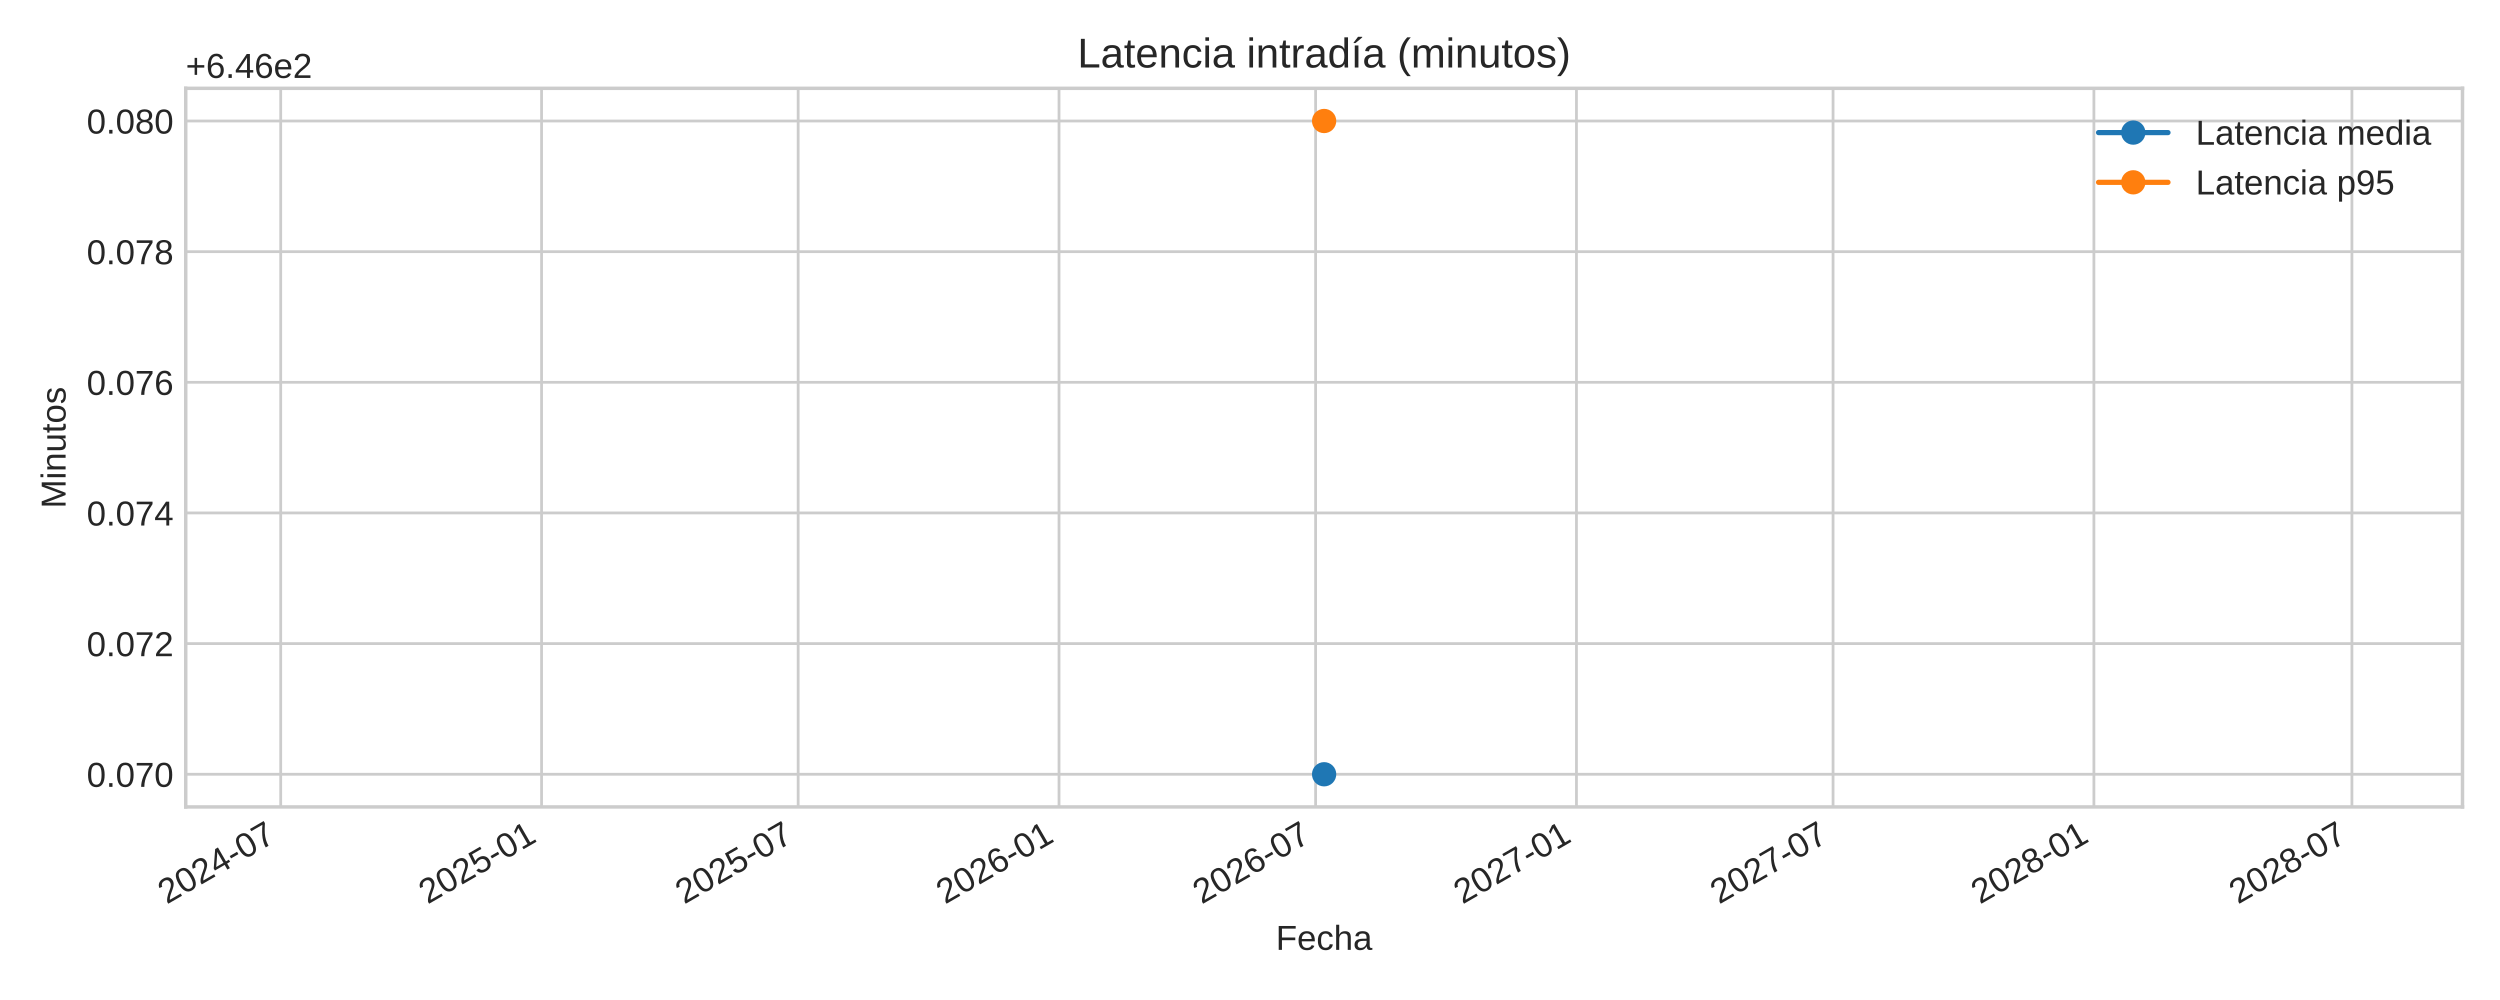
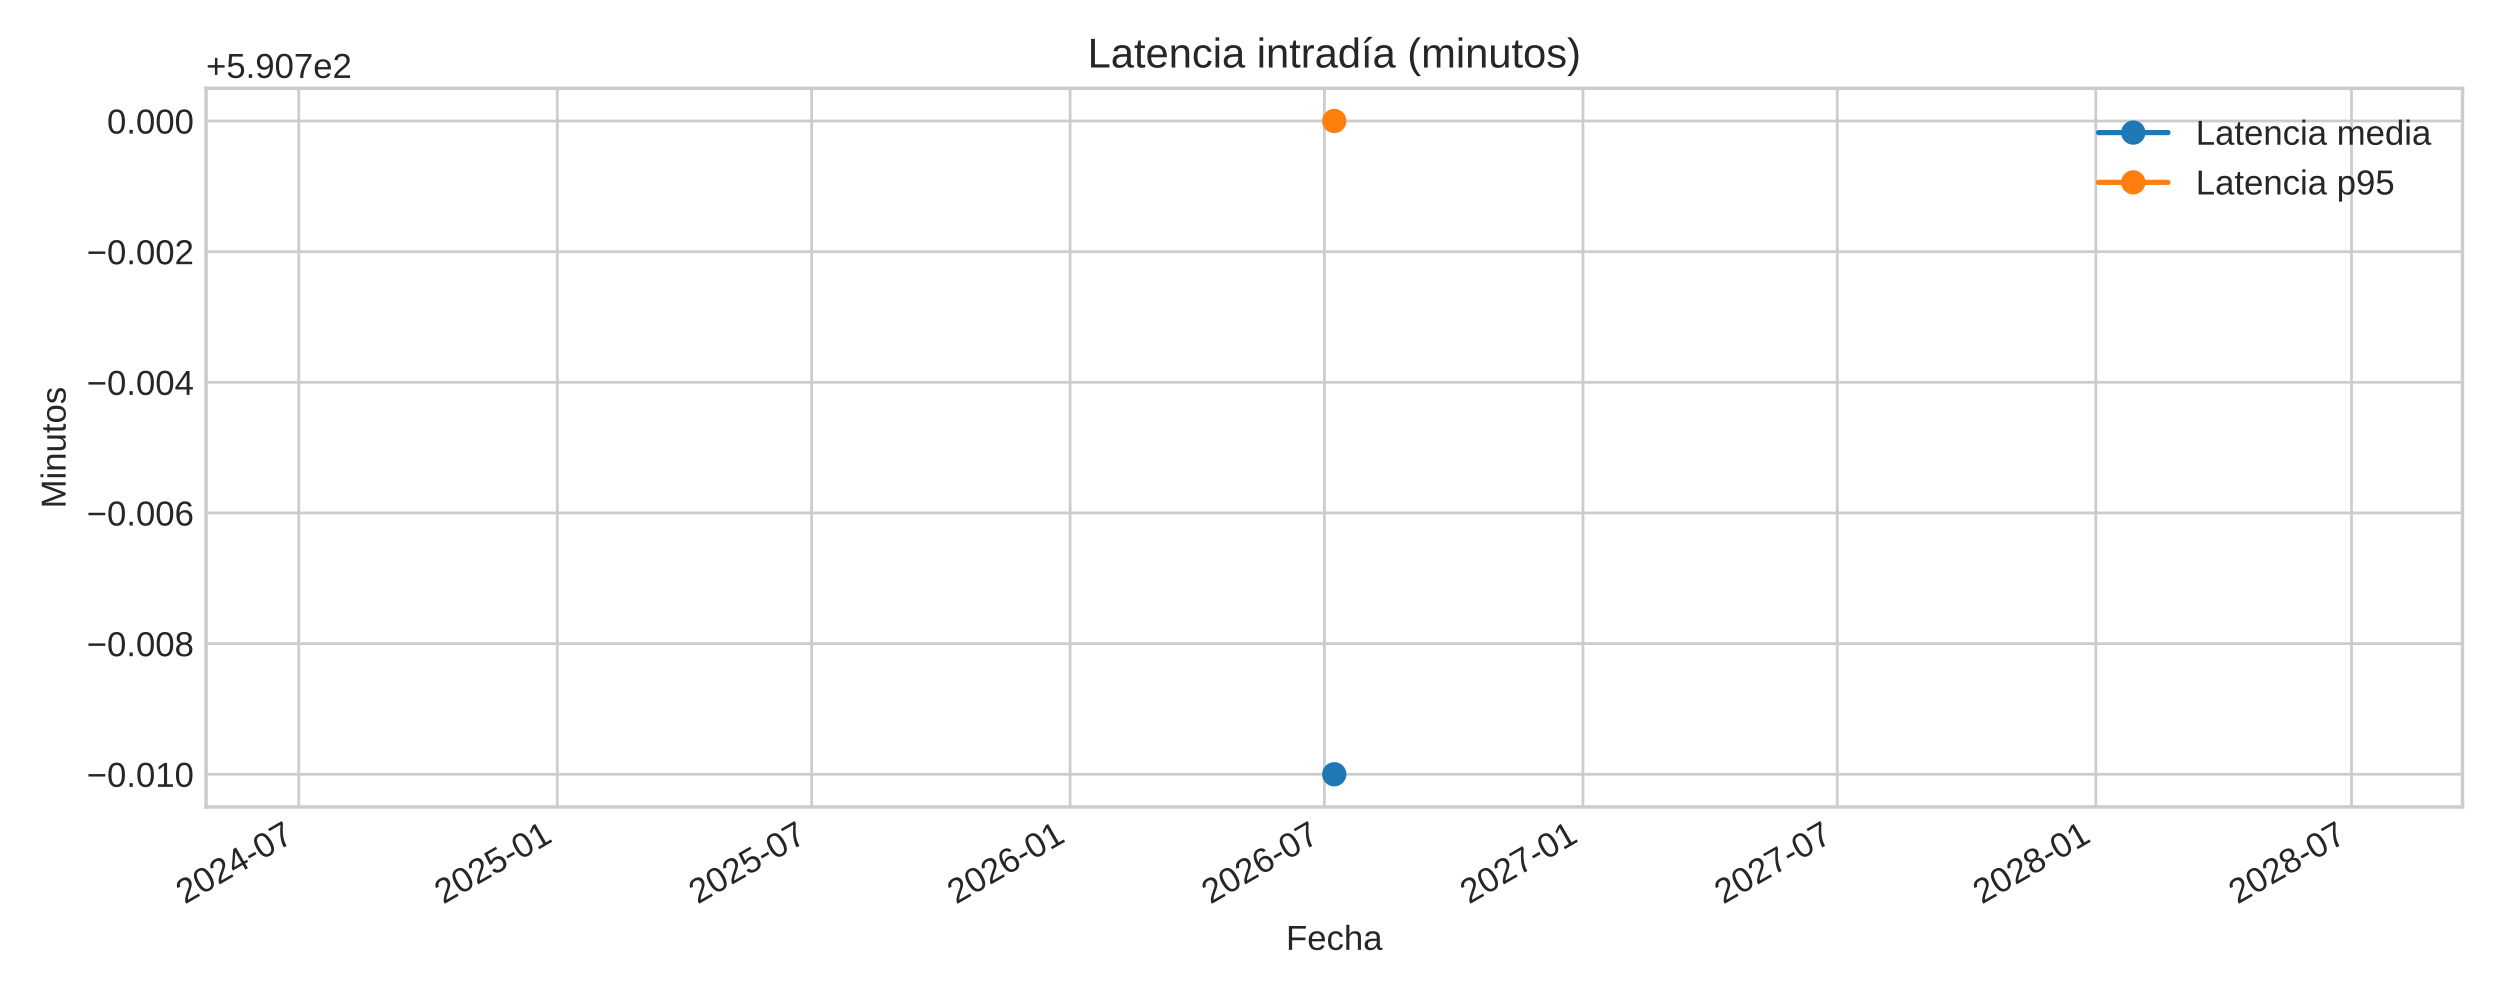
<svg xmlns="http://www.w3.org/2000/svg" xmlns:xlink="http://www.w3.org/1999/xlink" width="720pt" height="288pt" viewBox="0 0 720 288" version="1.1">
  <defs>
    <style type="text/css">*{stroke-linejoin: round; stroke-linecap: butt}</style>
  </defs>
  <g id="figure_1">
    <g id="patch_1">
      <path d="M 0 288  L 720 288  L 720 0  L 0 0  z " style="fill: #ffffff" />
    </g>
    <g id="axes_1">
      <g id="patch_2">
-         <path d="M 53.49 232.395  L 709.2 232.395  L 709.2 25.44  L 53.49 25.44  z " style="fill: #ffffff" />
+         <path d="M 59.34 232.395  L 709.2 232.395  L 709.2 25.44  L 59.34 25.44  z " style="fill: #ffffff" />
      </g>
      <g id="matplotlib.axis_1">
        <g id="xtick_1">
          <g id="line2d_1">
-             <path d="M 80.845 232.395  L 80.845 25.44  " clip-path="url(#p678892b923)" style="fill: none; stroke: #cccccc; stroke-width: 0.8; stroke-linecap: round" />
+             <path d="M 86.047 232.395  L 86.047 25.44  " clip-path="url(#p1c554b2b44)" style="fill: none; stroke: #cccccc; stroke-width: 0.8; stroke-linecap: round" />
          </g>
          <g id="line2d_2" />
          <g id="text_1">
-             <g style="fill: #262626" transform="translate(48.0287 260.5191) rotate(-30) scale(0.1 -0.1)">
+             <g style="fill: #262626" transform="translate(53.23 260.5191) rotate(-30) scale(0.1 -0.1)">
              <defs>
                <path id="LiberationSans-32" d="M 322 0  L 322 397  Q 481 763 711 1042  Q 941 1322 1194 1548  Q 1447 1775 1695 1969  Q 1944 2163 2144 2356  Q 2344 2550 2467 2762  Q 2591 2975 2591 3244  Q 2591 3606 2378 3806  Q 2166 4006 1788 4006  Q 1428 4006 1195 3811  Q 963 3616 922 3263  L 347 3316  Q 409 3844 795 4156  Q 1181 4469 1788 4469  Q 2453 4469 2811 4155  Q 3169 3841 3169 3263  Q 3169 3006 3051 2753  Q 2934 2500 2703 2247  Q 2472 1994 1819 1463  Q 1459 1169 1246 933  Q 1034 697 941 478  L 3238 478  L 3238 0  L 322 0  z " transform="scale(0.015625)" />
                <path id="LiberationSans-30" d="M 3309 2203  Q 3309 1100 2920 518  Q 2531 -63 1772 -63  Q 1013 -63 631 515  Q 250 1094 250 2203  Q 250 3338 620 3903  Q 991 4469 1791 4469  Q 2569 4469 2939 3897  Q 3309 3325 3309 2203  z M 2738 2203  Q 2738 3156 2517 3584  Q 2297 4013 1791 4013  Q 1272 4013 1045 3591  Q 819 3169 819 2203  Q 819 1266 1048 831  Q 1278 397 1778 397  Q 2275 397 2506 840  Q 2738 1284 2738 2203  z " transform="scale(0.015625)" />
                <path id="LiberationSans-34" d="M 2753 997  L 2753 0  L 2222 0  L 2222 997  L 147 997  L 147 1434  L 2163 4403  L 2753 4403  L 2753 1441  L 3372 1441  L 3372 997  L 2753 997  z M 2222 3769  Q 2216 3750 2134 3603  Q 2053 3456 2013 3397  L 884 1734  L 716 1503  L 666 1441  L 2222 1441  L 2222 3769  z " transform="scale(0.015625)" />
                <path id="LiberationSans-2d" d="M 284 1450  L 284 1950  L 1847 1950  L 1847 1450  L 284 1450  z " transform="scale(0.015625)" />
                <path id="LiberationSans-37" d="M 3238 3947  Q 2563 2916 2284 2331  Q 2006 1747 1867 1178  Q 1728 609 1728 0  L 1141 0  Q 1141 844 1498 1776  Q 1856 2709 2694 3925  L 328 3925  L 328 4403  L 3238 4403  L 3238 3947  z " transform="scale(0.015625)" />
              </defs>
              <use xlink:href="#LiberationSans-32" />
              <use xlink:href="#LiberationSans-30" x="55.615" />
              <use xlink:href="#LiberationSans-32" x="111.23" />
              <use xlink:href="#LiberationSans-34" x="166.846" />
              <use xlink:href="#LiberationSans-2d" x="222.461" />
              <use xlink:href="#LiberationSans-30" x="255.762" />
              <use xlink:href="#LiberationSans-37" x="311.377" />
            </g>
          </g>
        </g>
        <g id="xtick_2">
          <g id="line2d_3">
-             <path d="M 155.97 232.395  L 155.97 25.44  " clip-path="url(#p678892b923)" style="fill: none; stroke: #cccccc; stroke-width: 0.8; stroke-linecap: round" />
+             <path d="M 160.501 232.395  L 160.501 25.44  " clip-path="url(#p1c554b2b44)" style="fill: none; stroke: #cccccc; stroke-width: 0.8; stroke-linecap: round" />
          </g>
          <g id="line2d_4" />
          <g id="text_2">
-             <g style="fill: #262626" transform="translate(123.1536 260.5191) rotate(-30) scale(0.1 -0.1)">
+             <g style="fill: #262626" transform="translate(127.6847 260.5191) rotate(-30) scale(0.1 -0.1)">
              <defs>
                <path id="LiberationSans-35" d="M 3291 1434  Q 3291 738 2877 337  Q 2463 -63 1728 -63  Q 1113 -63 734 206  Q 356 475 256 984  L 825 1050  Q 1003 397 1741 397  Q 2194 397 2450 670  Q 2706 944 2706 1422  Q 2706 1838 2448 2094  Q 2191 2350 1753 2350  Q 1525 2350 1328 2278  Q 1131 2206 934 2034  L 384 2034  L 531 4403  L 3034 4403  L 3034 3925  L 1044 3925  L 959 2528  Q 1325 2809 1869 2809  Q 2519 2809 2905 2428  Q 3291 2047 3291 1434  z " transform="scale(0.015625)" />
                <path id="LiberationSans-31" d="M 488 0  L 488 478  L 1609 478  L 1609 3866  L 616 3156  L 616 3688  L 1656 4403  L 2175 4403  L 2175 478  L 3247 478  L 3247 0  L 488 0  z " transform="scale(0.015625)" />
              </defs>
              <use xlink:href="#LiberationSans-32" />
              <use xlink:href="#LiberationSans-30" x="55.615" />
              <use xlink:href="#LiberationSans-32" x="111.23" />
              <use xlink:href="#LiberationSans-35" x="166.846" />
              <use xlink:href="#LiberationSans-2d" x="222.461" />
              <use xlink:href="#LiberationSans-30" x="255.762" />
              <use xlink:href="#LiberationSans-31" x="311.377" />
            </g>
          </g>
        </g>
        <g id="xtick_3">
          <g id="line2d_5">
-             <path d="M 229.87 232.395  L 229.87 25.44  " clip-path="url(#p678892b923)" style="fill: none; stroke: #cccccc; stroke-width: 0.8; stroke-linecap: round" />
+             <path d="M 233.742 232.395  L 233.742 25.44  " clip-path="url(#p1c554b2b44)" style="fill: none; stroke: #cccccc; stroke-width: 0.8; stroke-linecap: round" />
          </g>
          <g id="line2d_6" />
          <g id="text_3">
-             <g style="fill: #262626" transform="translate(197.0537 260.5191) rotate(-30) scale(0.1 -0.1)">
+             <g style="fill: #262626" transform="translate(200.9255 260.5191) rotate(-30) scale(0.1 -0.1)">
              <use xlink:href="#LiberationSans-32" />
              <use xlink:href="#LiberationSans-30" x="55.615" />
              <use xlink:href="#LiberationSans-32" x="111.23" />
              <use xlink:href="#LiberationSans-35" x="166.846" />
              <use xlink:href="#LiberationSans-2d" x="222.461" />
              <use xlink:href="#LiberationSans-30" x="255.762" />
              <use xlink:href="#LiberationSans-37" x="311.377" />
            </g>
          </g>
        </g>
        <g id="xtick_4">
          <g id="line2d_7">
-             <path d="M 304.995 232.395  L 304.995 25.44  " clip-path="url(#p678892b923)" style="fill: none; stroke: #cccccc; stroke-width: 0.8; stroke-linecap: round" />
+             <path d="M 308.197 232.395  L 308.197 25.44  " clip-path="url(#p1c554b2b44)" style="fill: none; stroke: #cccccc; stroke-width: 0.8; stroke-linecap: round" />
          </g>
          <g id="line2d_8" />
          <g id="text_4">
-             <g style="fill: #262626" transform="translate(272.1786 260.5191) rotate(-30) scale(0.1 -0.1)">
+             <g style="fill: #262626" transform="translate(275.3802 260.5191) rotate(-30) scale(0.1 -0.1)">
              <defs>
                <path id="LiberationSans-36" d="M 3278 1441  Q 3278 744 2900 340  Q 2522 -63 1856 -63  Q 1113 -63 719 490  Q 325 1044 325 2100  Q 325 3244 734 3856  Q 1144 4469 1900 4469  Q 2897 4469 3156 3572  L 2619 3475  Q 2453 4013 1894 4013  Q 1413 4013 1148 3564  Q 884 3116 884 2266  Q 1038 2550 1316 2698  Q 1594 2847 1953 2847  Q 2563 2847 2920 2465  Q 3278 2084 3278 1441  z M 2706 1416  Q 2706 1894 2472 2153  Q 2238 2413 1819 2413  Q 1425 2413 1183 2183  Q 941 1953 941 1550  Q 941 1041 1192 716  Q 1444 391 1838 391  Q 2244 391 2475 664  Q 2706 938 2706 1416  z " transform="scale(0.015625)" />
              </defs>
              <use xlink:href="#LiberationSans-32" />
              <use xlink:href="#LiberationSans-30" x="55.615" />
              <use xlink:href="#LiberationSans-32" x="111.23" />
              <use xlink:href="#LiberationSans-36" x="166.846" />
              <use xlink:href="#LiberationSans-2d" x="222.461" />
              <use xlink:href="#LiberationSans-30" x="255.762" />
              <use xlink:href="#LiberationSans-31" x="311.377" />
            </g>
          </g>
        </g>
        <g id="xtick_5">
          <g id="line2d_9">
-             <path d="M 378.895 232.395  L 378.895 25.44  " clip-path="url(#p678892b923)" style="fill: none; stroke: #cccccc; stroke-width: 0.8; stroke-linecap: round" />
+             <path d="M 381.437 232.395  L 381.437 25.44  " clip-path="url(#p1c554b2b44)" style="fill: none; stroke: #cccccc; stroke-width: 0.8; stroke-linecap: round" />
          </g>
          <g id="line2d_10" />
          <g id="text_5">
-             <g style="fill: #262626" transform="translate(346.0787 260.5191) rotate(-30) scale(0.1 -0.1)">
+             <g style="fill: #262626" transform="translate(348.6209 260.5191) rotate(-30) scale(0.1 -0.1)">
              <use xlink:href="#LiberationSans-32" />
              <use xlink:href="#LiberationSans-30" x="55.615" />
              <use xlink:href="#LiberationSans-32" x="111.23" />
              <use xlink:href="#LiberationSans-36" x="166.846" />
              <use xlink:href="#LiberationSans-2d" x="222.461" />
              <use xlink:href="#LiberationSans-30" x="255.762" />
              <use xlink:href="#LiberationSans-37" x="311.377" />
            </g>
          </g>
        </g>
        <g id="xtick_6">
          <g id="line2d_11">
-             <path d="M 454.02 232.395  L 454.02 25.44  " clip-path="url(#p678892b923)" style="fill: none; stroke: #cccccc; stroke-width: 0.8; stroke-linecap: round" />
+             <path d="M 455.892 232.395  L 455.892 25.44  " clip-path="url(#p1c554b2b44)" style="fill: none; stroke: #cccccc; stroke-width: 0.8; stroke-linecap: round" />
          </g>
          <g id="line2d_12" />
          <g id="text_6">
-             <g style="fill: #262626" transform="translate(421.2036 260.5191) rotate(-30) scale(0.1 -0.1)">
+             <g style="fill: #262626" transform="translate(423.0756 260.5191) rotate(-30) scale(0.1 -0.1)">
              <use xlink:href="#LiberationSans-32" />
              <use xlink:href="#LiberationSans-30" x="55.615" />
              <use xlink:href="#LiberationSans-32" x="111.23" />
              <use xlink:href="#LiberationSans-37" x="166.846" />
              <use xlink:href="#LiberationSans-2d" x="222.461" />
              <use xlink:href="#LiberationSans-30" x="255.762" />
              <use xlink:href="#LiberationSans-31" x="311.377" />
            </g>
          </g>
        </g>
        <g id="xtick_7">
          <g id="line2d_13">
-             <path d="M 527.92 232.395  L 527.92 25.44  " clip-path="url(#p678892b923)" style="fill: none; stroke: #cccccc; stroke-width: 0.8; stroke-linecap: round" />
+             <path d="M 529.133 232.395  L 529.133 25.44  " clip-path="url(#p1c554b2b44)" style="fill: none; stroke: #cccccc; stroke-width: 0.8; stroke-linecap: round" />
          </g>
          <g id="line2d_14" />
          <g id="text_7">
-             <g style="fill: #262626" transform="translate(495.1037 260.5191) rotate(-30) scale(0.1 -0.1)">
+             <g style="fill: #262626" transform="translate(496.3164 260.5191) rotate(-30) scale(0.1 -0.1)">
              <use xlink:href="#LiberationSans-32" />
              <use xlink:href="#LiberationSans-30" x="55.615" />
              <use xlink:href="#LiberationSans-32" x="111.23" />
              <use xlink:href="#LiberationSans-37" x="166.846" />
              <use xlink:href="#LiberationSans-2d" x="222.461" />
              <use xlink:href="#LiberationSans-30" x="255.762" />
              <use xlink:href="#LiberationSans-37" x="311.377" />
            </g>
          </g>
        </g>
        <g id="xtick_8">
          <g id="line2d_15">
-             <path d="M 603.045 232.395  L 603.045 25.44  " clip-path="url(#p678892b923)" style="fill: none; stroke: #cccccc; stroke-width: 0.8; stroke-linecap: round" />
+             <path d="M 603.588 232.395  L 603.588 25.44  " clip-path="url(#p1c554b2b44)" style="fill: none; stroke: #cccccc; stroke-width: 0.8; stroke-linecap: round" />
          </g>
          <g id="line2d_16" />
          <g id="text_8">
-             <g style="fill: #262626" transform="translate(570.2286 260.5191) rotate(-30) scale(0.1 -0.1)">
+             <g style="fill: #262626" transform="translate(570.7711 260.5191) rotate(-30) scale(0.1 -0.1)">
              <defs>
                <path id="LiberationSans-38" d="M 3281 1228  Q 3281 619 2893 278  Q 2506 -63 1781 -63  Q 1075 -63 676 271  Q 278 606 278 1222  Q 278 1653 525 1947  Q 772 2241 1156 2303  L 1156 2316  Q 797 2400 589 2681  Q 381 2963 381 3341  Q 381 3844 757 4156  Q 1134 4469 1769 4469  Q 2419 4469 2795 4162  Q 3172 3856 3172 3334  Q 3172 2956 2962 2675  Q 2753 2394 2391 2322  L 2391 2309  Q 2813 2241 3047 1952  Q 3281 1663 3281 1228  z M 2588 3303  Q 2588 4050 1769 4050  Q 1372 4050 1164 3862  Q 956 3675 956 3303  Q 956 2925 1170 2726  Q 1384 2528 1775 2528  Q 2172 2528 2380 2711  Q 2588 2894 2588 3303  z M 2697 1281  Q 2697 1691 2453 1898  Q 2209 2106 1769 2106  Q 1341 2106 1100 1882  Q 859 1659 859 1269  Q 859 359 1788 359  Q 2247 359 2472 579  Q 2697 800 2697 1281  z " transform="scale(0.015625)" />
              </defs>
              <use xlink:href="#LiberationSans-32" />
              <use xlink:href="#LiberationSans-30" x="55.615" />
              <use xlink:href="#LiberationSans-32" x="111.23" />
              <use xlink:href="#LiberationSans-38" x="166.846" />
              <use xlink:href="#LiberationSans-2d" x="222.461" />
              <use xlink:href="#LiberationSans-30" x="255.762" />
              <use xlink:href="#LiberationSans-31" x="311.377" />
            </g>
          </g>
        </g>
        <g id="xtick_9">
          <g id="line2d_17">
-             <path d="M 677.354 232.395  L 677.354 25.44  " clip-path="url(#p678892b923)" style="fill: none; stroke: #cccccc; stroke-width: 0.8; stroke-linecap: round" />
+             <path d="M 677.233 232.395  L 677.233 25.44  " clip-path="url(#p1c554b2b44)" style="fill: none; stroke: #cccccc; stroke-width: 0.8; stroke-linecap: round" />
          </g>
          <g id="line2d_18" />
          <g id="text_9">
-             <g style="fill: #262626" transform="translate(644.537 260.5191) rotate(-30) scale(0.1 -0.1)">
+             <g style="fill: #262626" transform="translate(644.4165 260.5191) rotate(-30) scale(0.1 -0.1)">
              <use xlink:href="#LiberationSans-32" />
              <use xlink:href="#LiberationSans-30" x="55.615" />
              <use xlink:href="#LiberationSans-32" x="111.23" />
              <use xlink:href="#LiberationSans-38" x="166.846" />
              <use xlink:href="#LiberationSans-2d" x="222.461" />
              <use xlink:href="#LiberationSans-30" x="255.762" />
              <use xlink:href="#LiberationSans-37" x="311.377" />
            </g>
          </g>
        </g>
        <g id="text_10">
-           <g style="fill: #262626" transform="translate(367.4497 273.563) scale(0.1 -0.1)">
+           <g style="fill: #262626" transform="translate(370.3747 273.563) scale(0.1 -0.1)">
            <defs>
              <path id="LiberationSans-46" d="M 1122 3916  L 1122 2278  L 3578 2278  L 3578 1784  L 1122 1784  L 1122 0  L 525 0  L 525 4403  L 3653 4403  L 3653 3916  L 1122 3916  z " transform="scale(0.015625)" />
              <path id="LiberationSans-65" d="M 863 1572  Q 863 991 1103 675  Q 1344 359 1806 359  Q 2172 359 2392 506  Q 2613 653 2691 878  L 3184 738  Q 2881 -63 1806 -63  Q 1056 -63 664 384  Q 272 831 272 1713  Q 272 2550 664 2997  Q 1056 3444 1784 3444  Q 3275 3444 3275 1647  L 3275 1572  L 863 1572  z M 2694 2003  Q 2647 2538 2422 2783  Q 2197 3028 1775 3028  Q 1366 3028 1127 2754  Q 888 2481 869 2003  L 2694 2003  z " transform="scale(0.015625)" />
              <path id="LiberationSans-63" d="M 859 1706  Q 859 1031 1071 706  Q 1284 381 1713 381  Q 2013 381 2214 543  Q 2416 706 2463 1044  L 3031 1006  Q 2966 519 2616 228  Q 2266 -63 1728 -63  Q 1019 -63 645 385  Q 272 834 272 1694  Q 272 2547 647 2995  Q 1022 3444 1722 3444  Q 2241 3444 2583 3175  Q 2925 2906 3013 2434  L 2434 2391  Q 2391 2672 2212 2837  Q 2034 3003 1706 3003  Q 1259 3003 1059 2706  Q 859 2409 859 1706  z " transform="scale(0.015625)" />
              <path id="LiberationSans-68" d="M 991 2803  Q 1172 3134 1426 3289  Q 1681 3444 2072 3444  Q 2622 3444 2883 3170  Q 3144 2897 3144 2253  L 3144 0  L 2578 0  L 2578 2144  Q 2578 2500 2512 2673  Q 2447 2847 2297 2928  Q 2147 3009 1881 3009  Q 1484 3009 1245 2734  Q 1006 2459 1006 1994  L 1006 0  L 444 0  L 444 4638  L 1006 4638  L 1006 3431  Q 1006 3241 995 3037  Q 984 2834 981 2803  L 991 2803  z " transform="scale(0.015625)" />
              <path id="LiberationSans-61" d="M 1294 -63  Q 784 -63 528 206  Q 272 475 272 944  Q 272 1469 617 1750  Q 963 2031 1731 2050  L 2491 2063  L 2491 2247  Q 2491 2659 2316 2837  Q 2141 3016 1766 3016  Q 1388 3016 1216 2887  Q 1044 2759 1009 2478  L 422 2531  Q 566 3444 1778 3444  Q 2416 3444 2737 3151  Q 3059 2859 3059 2306  L 3059 850  Q 3059 600 3125 473  Q 3191 347 3375 347  Q 3456 347 3559 369  L 3559 19  Q 3347 -31 3125 -31  Q 2813 -31 2670 133  Q 2528 297 2509 647  L 2491 647  Q 2275 259 1989 98  Q 1703 -63 1294 -63  z M 1422 359  Q 1731 359 1972 500  Q 2213 641 2352 886  Q 2491 1131 2491 1391  L 2491 1669  L 1875 1656  Q 1478 1650 1273 1575  Q 1069 1500 959 1344  Q 850 1188 850 934  Q 850 659 998 509  Q 1147 359 1422 359  z " transform="scale(0.015625)" />
            </defs>
            <use xlink:href="#LiberationSans-46" />
            <use xlink:href="#LiberationSans-65" x="61.084" />
            <use xlink:href="#LiberationSans-63" x="116.699" />
            <use xlink:href="#LiberationSans-68" x="166.699" />
            <use xlink:href="#LiberationSans-61" x="222.314" />
          </g>
        </g>
      </g>
      <g id="matplotlib.axis_2">
        <g id="ytick_1">
          <g id="line2d_19">
-             <path d="M 53.49 222.988  L 709.2 222.988  " clip-path="url(#p678892b923)" style="fill: none; stroke: #cccccc; stroke-width: 0.8; stroke-linecap: round" />
+             <path d="M 59.34 222.988  L 709.2 222.988  " clip-path="url(#p1c554b2b44)" style="fill: none; stroke: #cccccc; stroke-width: 0.8; stroke-linecap: round" />
          </g>
          <g id="line2d_20" />
          <g id="text_11">
-             <g style="fill: #262626" transform="translate(24.96813 226.6118) scale(0.1 -0.1)">
+             <g style="fill: #262626" transform="translate(24.9775 226.6118) scale(0.1 -0.1)">
              <defs>
+                 <path id="LiberationSans-2212" d="M 316 1900  L 316 2356  L 3425 2356  L 3425 1900  L 316 1900  z " transform="scale(0.015625)" />
                <path id="LiberationSans-2e" d="M 584 0  L 584 684  L 1194 684  L 1194 0  L 584 0  z " transform="scale(0.015625)" />
              </defs>
+               <use xlink:href="#LiberationSans-2212" />
+               <use xlink:href="#LiberationSans-30" x="58.398" />
+               <use xlink:href="#LiberationSans-2e" x="114.014" />
+               <use xlink:href="#LiberationSans-30" x="141.797" />
+               <use xlink:href="#LiberationSans-31" x="197.412" />
+               <use xlink:href="#LiberationSans-30" x="253.027" />
+             </g>
+           </g>
+         </g>
+         <g id="ytick_2">
+           <g id="line2d_21">
+             <path d="M 59.34 185.36  L 709.2 185.36  " clip-path="url(#p1c554b2b44)" style="fill: none; stroke: #cccccc; stroke-width: 0.8; stroke-linecap: round" />
+           </g>
+           <g id="line2d_22" />
+           <g id="text_12">
+             <g style="fill: #262626" transform="translate(24.9775 188.9836) scale(0.1 -0.1)">
+               <use xlink:href="#LiberationSans-2212" />
+               <use xlink:href="#LiberationSans-30" x="58.398" />
+               <use xlink:href="#LiberationSans-2e" x="114.014" />
+               <use xlink:href="#LiberationSans-30" x="141.797" />
+               <use xlink:href="#LiberationSans-30" x="197.412" />
+               <use xlink:href="#LiberationSans-38" x="253.027" />
+             </g>
+           </g>
+         </g>
+         <g id="ytick_3">
+           <g id="line2d_23">
+             <path d="M 59.34 147.732  L 709.2 147.732  " clip-path="url(#p1c554b2b44)" style="fill: none; stroke: #cccccc; stroke-width: 0.8; stroke-linecap: round" />
+           </g>
+           <g id="line2d_24" />
+           <g id="text_13">
+             <g style="fill: #262626" transform="translate(24.9775 151.3553) scale(0.1 -0.1)">
+               <use xlink:href="#LiberationSans-2212" />
+               <use xlink:href="#LiberationSans-30" x="58.398" />
+               <use xlink:href="#LiberationSans-2e" x="114.014" />
+               <use xlink:href="#LiberationSans-30" x="141.797" />
+               <use xlink:href="#LiberationSans-30" x="197.412" />
+               <use xlink:href="#LiberationSans-36" x="253.027" />
+             </g>
+           </g>
+         </g>
+         <g id="ytick_4">
+           <g id="line2d_25">
+             <path d="M 59.34 110.104  L 709.2 110.104  " clip-path="url(#p1c554b2b44)" style="fill: none; stroke: #cccccc; stroke-width: 0.8; stroke-linecap: round" />
+           </g>
+           <g id="line2d_26" />
+           <g id="text_14">
+             <g style="fill: #262626" transform="translate(24.9775 113.727) scale(0.1 -0.1)">
+               <use xlink:href="#LiberationSans-2212" />
+               <use xlink:href="#LiberationSans-30" x="58.398" />
+               <use xlink:href="#LiberationSans-2e" x="114.014" />
+               <use xlink:href="#LiberationSans-30" x="141.797" />
+               <use xlink:href="#LiberationSans-30" x="197.412" />
+               <use xlink:href="#LiberationSans-34" x="253.027" />
+             </g>
+           </g>
+         </g>
+         <g id="ytick_5">
+           <g id="line2d_27">
+             <path d="M 59.34 72.475  L 709.2 72.475  " clip-path="url(#p1c554b2b44)" style="fill: none; stroke: #cccccc; stroke-width: 0.8; stroke-linecap: round" />
+           </g>
+           <g id="line2d_28" />
+           <g id="text_15">
+             <g style="fill: #262626" transform="translate(24.9775 76.09877) scale(0.1 -0.1)">
+               <use xlink:href="#LiberationSans-2212" />
+               <use xlink:href="#LiberationSans-30" x="58.398" />
+               <use xlink:href="#LiberationSans-2e" x="114.014" />
+               <use xlink:href="#LiberationSans-30" x="141.797" />
+               <use xlink:href="#LiberationSans-30" x="197.412" />
+               <use xlink:href="#LiberationSans-32" x="253.027" />
+             </g>
+           </g>
+         </g>
+         <g id="ytick_6">
+           <g id="line2d_29">
+             <path d="M 59.34 34.847  L 709.2 34.847  " clip-path="url(#p1c554b2b44)" style="fill: none; stroke: #cccccc; stroke-width: 0.8; stroke-linecap: round" />
+           </g>
+           <g id="line2d_30" />
+           <g id="text_16">
+             <g style="fill: #262626" transform="translate(30.81812 38.4705) scale(0.1 -0.1)">
              <use xlink:href="#LiberationSans-30" />
              <use xlink:href="#LiberationSans-2e" x="55.615" />
              <use xlink:href="#LiberationSans-30" x="83.398" />
-               <use xlink:href="#LiberationSans-37" x="139.014" />
+               <use xlink:href="#LiberationSans-30" x="139.014" />
              <use xlink:href="#LiberationSans-30" x="194.629" />
            </g>
          </g>
        </g>
-         <g id="ytick_2">
-           <g id="line2d_21">
-             <path d="M 53.49 185.36  L 709.2 185.36  " clip-path="url(#p678892b923)" style="fill: none; stroke: #cccccc; stroke-width: 0.8; stroke-linecap: round" />
-           </g>
-           <g id="line2d_22" />
-           <g id="text_12">
-             <g style="fill: #262626" transform="translate(24.96813 188.9836) scale(0.1 -0.1)">
-               <use xlink:href="#LiberationSans-30" />
-               <use xlink:href="#LiberationSans-2e" x="55.615" />
-               <use xlink:href="#LiberationSans-30" x="83.398" />
-               <use xlink:href="#LiberationSans-37" x="139.014" />
-               <use xlink:href="#LiberationSans-32" x="194.629" />
-             </g>
-           </g>
-         </g>
-         <g id="ytick_3">
-           <g id="line2d_23">
-             <path d="M 53.49 147.732  L 709.2 147.732  " clip-path="url(#p678892b923)" style="fill: none; stroke: #cccccc; stroke-width: 0.8; stroke-linecap: round" />
-           </g>
-           <g id="line2d_24" />
-           <g id="text_13">
-             <g style="fill: #262626" transform="translate(24.96813 151.3553) scale(0.1 -0.1)">
-               <use xlink:href="#LiberationSans-30" />
-               <use xlink:href="#LiberationSans-2e" x="55.615" />
-               <use xlink:href="#LiberationSans-30" x="83.398" />
-               <use xlink:href="#LiberationSans-37" x="139.014" />
-               <use xlink:href="#LiberationSans-34" x="194.629" />
-             </g>
-           </g>
-         </g>
-         <g id="ytick_4">
-           <g id="line2d_25">
-             <path d="M 53.49 110.104  L 709.2 110.104  " clip-path="url(#p678892b923)" style="fill: none; stroke: #cccccc; stroke-width: 0.8; stroke-linecap: round" />
-           </g>
-           <g id="line2d_26" />
-           <g id="text_14">
-             <g style="fill: #262626" transform="translate(24.96813 113.727) scale(0.1 -0.1)">
-               <use xlink:href="#LiberationSans-30" />
-               <use xlink:href="#LiberationSans-2e" x="55.615" />
-               <use xlink:href="#LiberationSans-30" x="83.398" />
-               <use xlink:href="#LiberationSans-37" x="139.014" />
-               <use xlink:href="#LiberationSans-36" x="194.629" />
-             </g>
-           </g>
-         </g>
-         <g id="ytick_5">
-           <g id="line2d_27">
-             <path d="M 53.49 72.475  L 709.2 72.475  " clip-path="url(#p678892b923)" style="fill: none; stroke: #cccccc; stroke-width: 0.8; stroke-linecap: round" />
-           </g>
-           <g id="line2d_28" />
-           <g id="text_15">
-             <g style="fill: #262626" transform="translate(24.96813 76.09877) scale(0.1 -0.1)">
-               <use xlink:href="#LiberationSans-30" />
-               <use xlink:href="#LiberationSans-2e" x="55.615" />
-               <use xlink:href="#LiberationSans-30" x="83.398" />
-               <use xlink:href="#LiberationSans-37" x="139.014" />
-               <use xlink:href="#LiberationSans-38" x="194.629" />
-             </g>
-           </g>
-         </g>
-         <g id="ytick_6">
-           <g id="line2d_29">
-             <path d="M 53.49 34.847  L 709.2 34.847  " clip-path="url(#p678892b923)" style="fill: none; stroke: #cccccc; stroke-width: 0.8; stroke-linecap: round" />
-           </g>
-           <g id="line2d_30" />
-           <g id="text_16">
-             <g style="fill: #262626" transform="translate(24.96813 38.4705) scale(0.1 -0.1)">
-               <use xlink:href="#LiberationSans-30" />
-               <use xlink:href="#LiberationSans-2e" x="55.615" />
-               <use xlink:href="#LiberationSans-30" x="83.398" />
-               <use xlink:href="#LiberationSans-38" x="139.014" />
-               <use xlink:href="#LiberationSans-30" x="194.629" />
-             </g>
-           </g>
-         </g>
        <g id="text_17">
-           <g style="fill: #262626" transform="translate(18.89313 146.424) rotate(-90) scale(0.1 -0.1)">
+           <g style="fill: #262626" transform="translate(18.9025 146.424) rotate(-90) scale(0.1 -0.1)">
            <defs>
              <path id="LiberationSans-4d" d="M 4269 0  L 4269 2938  Q 4269 3425 4297 3875  Q 4144 3316 4022 3000  L 2884 0  L 2466 0  L 1313 3000  L 1138 3531  L 1034 3875  L 1044 3528  L 1056 2938  L 1056 0  L 525 0  L 525 4403  L 1309 4403  L 2481 1350  Q 2544 1166 2601 955  Q 2659 744 2678 650  Q 2703 775 2783 1029  Q 2863 1284 2891 1350  L 4041 4403  L 4806 4403  L 4806 0  L 4269 0  z " transform="scale(0.015625)" />
              <path id="LiberationSans-69" d="M 428 4100  L 428 4638  L 991 4638  L 991 4100  L 428 4100  z M 428 0  L 428 3381  L 991 3381  L 991 0  L 428 0  z " transform="scale(0.015625)" />
              <path id="LiberationSans-6e" d="M 2578 0  L 2578 2144  Q 2578 2478 2512 2662  Q 2447 2847 2303 2928  Q 2159 3009 1881 3009  Q 1475 3009 1240 2731  Q 1006 2453 1006 1959  L 1006 0  L 444 0  L 444 2659  Q 444 3250 425 3381  L 956 3381  Q 959 3366 962 3297  Q 966 3228 970 3139  Q 975 3050 981 2803  L 991 2803  Q 1184 3153 1439 3298  Q 1694 3444 2072 3444  Q 2628 3444 2886 3167  Q 3144 2891 3144 2253  L 3144 0  L 2578 0  z " transform="scale(0.015625)" />
              <path id="LiberationSans-75" d="M 981 3381  L 981 1238  Q 981 903 1047 718  Q 1113 534 1256 453  Q 1400 372 1678 372  Q 2084 372 2318 650  Q 2553 928 2553 1422  L 2553 3381  L 3116 3381  L 3116 722  Q 3116 131 3134 0  L 2603 0  Q 2600 16 2597 84  Q 2594 153 2589 242  Q 2584 331 2578 578  L 2569 578  Q 2375 228 2120 82  Q 1866 -63 1488 -63  Q 931 -63 673 214  Q 416 491 416 1128  L 416 3381  L 981 3381  z " transform="scale(0.015625)" />
              <path id="LiberationSans-74" d="M 1731 25  Q 1453 -50 1163 -50  Q 488 -50 488 716  L 488 2972  L 97 2972  L 97 3381  L 509 3381  L 675 4138  L 1050 4138  L 1050 3381  L 1675 3381  L 1675 2972  L 1050 2972  L 1050 838  Q 1050 594 1129 495  Q 1209 397 1406 397  Q 1519 397 1731 441  L 1731 25  z " transform="scale(0.015625)" />
              <path id="LiberationSans-6f" d="M 3291 1694  Q 3291 806 2900 371  Q 2509 -63 1766 -63  Q 1025 -63 647 389  Q 269 841 269 1694  Q 269 3444 1784 3444  Q 2559 3444 2925 3017  Q 3291 2591 3291 1694  z M 2700 1694  Q 2700 2394 2492 2711  Q 2284 3028 1794 3028  Q 1300 3028 1079 2704  Q 859 2381 859 1694  Q 859 1025 1076 689  Q 1294 353 1759 353  Q 2266 353 2483 678  Q 2700 1003 2700 1694  z " transform="scale(0.015625)" />
              <path id="LiberationSans-73" d="M 2969 934  Q 2969 456 2608 196  Q 2247 -63 1597 -63  Q 966 -63 623 145  Q 281 353 178 794  L 675 891  Q 747 619 972 492  Q 1197 366 1597 366  Q 2025 366 2223 497  Q 2422 628 2422 891  Q 2422 1091 2284 1216  Q 2147 1341 1841 1422  L 1438 1528  Q 953 1653 748 1773  Q 544 1894 428 2066  Q 313 2238 313 2488  Q 313 2950 642 3192  Q 972 3434 1603 3434  Q 2163 3434 2492 3237  Q 2822 3041 2909 2606  L 2403 2544  Q 2356 2769 2151 2889  Q 1947 3009 1603 3009  Q 1222 3009 1040 2893  Q 859 2778 859 2544  Q 859 2400 934 2306  Q 1009 2213 1156 2147  Q 1303 2081 1775 1966  Q 2222 1853 2419 1758  Q 2616 1663 2730 1547  Q 2844 1431 2906 1279  Q 2969 1128 2969 934  z " transform="scale(0.015625)" />
            </defs>
            <use xlink:href="#LiberationSans-4d" />
            <use xlink:href="#LiberationSans-69" x="83.301" />
            <use xlink:href="#LiberationSans-6e" x="105.518" />
            <use xlink:href="#LiberationSans-75" x="161.133" />
            <use xlink:href="#LiberationSans-74" x="216.748" />
            <use xlink:href="#LiberationSans-6f" x="244.531" />
            <use xlink:href="#LiberationSans-73" x="300.146" />
          </g>
        </g>
        <g id="text_18">
-           <g style="fill: #262626" transform="translate(53.49 22.44) scale(0.1 -0.1)">
+           <g style="fill: #262626" transform="translate(59.34 22.44) scale(0.1 -0.1)">
            <defs>
              <path id="LiberationSans-2b" d="M 2097 1900  L 2097 563  L 1638 563  L 1638 1900  L 313 1900  L 313 2356  L 1638 2356  L 1638 3694  L 2097 3694  L 2097 2356  L 3422 2356  L 3422 1900  L 2097 1900  z " transform="scale(0.015625)" />
+               <path id="LiberationSans-39" d="M 3256 2291  Q 3256 1156 2842 546  Q 2428 -63 1663 -63  Q 1147 -63 836 154  Q 525 372 391 856  L 928 941  Q 1097 391 1672 391  Q 2156 391 2422 841  Q 2688 1291 2700 2125  Q 2575 1844 2272 1673  Q 1969 1503 1606 1503  Q 1013 1503 656 1909  Q 300 2316 300 2988  Q 300 3678 687 4073  Q 1075 4469 1766 4469  Q 2500 4469 2878 3925  Q 3256 3381 3256 2291  z M 2644 2834  Q 2644 3366 2400 3689  Q 2156 4013 1747 4013  Q 1341 4013 1106 3736  Q 872 3459 872 2988  Q 872 2506 1106 2226  Q 1341 1947 1741 1947  Q 1984 1947 2193 2058  Q 2403 2169 2523 2372  Q 2644 2575 2644 2834  z " transform="scale(0.015625)" />
            </defs>
            <use xlink:href="#LiberationSans-2b" />
-             <use xlink:href="#LiberationSans-36" x="58.398" />
+             <use xlink:href="#LiberationSans-35" x="58.398" />
            <use xlink:href="#LiberationSans-2e" x="114.014" />
-             <use xlink:href="#LiberationSans-34" x="141.797" />
-             <use xlink:href="#LiberationSans-36" x="197.412" />
-             <use xlink:href="#LiberationSans-65" x="253.027" />
-             <use xlink:href="#LiberationSans-32" x="308.643" />
+             <use xlink:href="#LiberationSans-39" x="141.797" />
+             <use xlink:href="#LiberationSans-30" x="197.412" />
+             <use xlink:href="#LiberationSans-37" x="253.027" />
+             <use xlink:href="#LiberationSans-65" x="308.643" />
+             <use xlink:href="#LiberationSans-32" x="364.258" />
          </g>
        </g>
      </g>
      <g id="line2d_31">
-         <path d="M 381.345 222.988  " clip-path="url(#p678892b923)" style="fill: none; stroke: #1f77b4; stroke-width: 1.5; stroke-linecap: round" />
+         <path d="M 384.27 222.988  " clip-path="url(#p1c554b2b44)" style="fill: none; stroke: #1f77b4; stroke-width: 1.5; stroke-linecap: round" />
        <defs>
-           <path id="m80b176d8f2" d="M 0 3  C 0.796 3 1.559 2.684 2.121 2.121  C 2.684 1.559 3 0.796 3 0  C 3 -0.796 2.684 -1.559 2.121 -2.121  C 1.559 -2.684 0.796 -3 0 -3  C -0.796 -3 -1.559 -2.684 -2.121 -2.121  C -2.684 -1.559 -3 -0.796 -3 0  C -3 0.796 -2.684 1.559 -2.121 2.121  C -1.559 2.684 -0.796 3 0 3  z " style="stroke: #1f77b4" />
+           <path id="mc83bf9c3aa" d="M 0 3  C 0.796 3 1.559 2.684 2.121 2.121  C 2.684 1.559 3 0.796 3 0  C 3 -0.796 2.684 -1.559 2.121 -2.121  C 1.559 -2.684 0.796 -3 0 -3  C -0.796 -3 -1.559 -2.684 -2.121 -2.121  C -2.684 -1.559 -3 -0.796 -3 0  C -3 0.796 -2.684 1.559 -2.121 2.121  C -1.559 2.684 -0.796 3 0 3  z " style="stroke: #1f77b4" />
        </defs>
-         <g clip-path="url(#p678892b923)">
-           <use xlink:href="#m80b176d8f2" x="381.345" y="222.988" style="fill: #1f77b4; stroke: #1f77b4" />
+         <g clip-path="url(#p1c554b2b44)">
+           <use xlink:href="#mc83bf9c3aa" x="384.27" y="222.988" style="fill: #1f77b4; stroke: #1f77b4" />
        </g>
      </g>
      <g id="line2d_32">
-         <path d="M 381.345 34.847  " clip-path="url(#p678892b923)" style="fill: none; stroke: #ff7f0e; stroke-width: 1.5; stroke-linecap: round" />
+         <path d="M 384.27 34.847  " clip-path="url(#p1c554b2b44)" style="fill: none; stroke: #ff7f0e; stroke-width: 1.5; stroke-linecap: round" />
        <defs>
-           <path id="m627b80ce9b" d="M 0 3  C 0.796 3 1.559 2.684 2.121 2.121  C 2.684 1.559 3 0.796 3 0  C 3 -0.796 2.684 -1.559 2.121 -2.121  C 1.559 -2.684 0.796 -3 0 -3  C -0.796 -3 -1.559 -2.684 -2.121 -2.121  C -2.684 -1.559 -3 -0.796 -3 0  C -3 0.796 -2.684 1.559 -2.121 2.121  C -1.559 2.684 -0.796 3 0 3  z " style="stroke: #ff7f0e" />
+           <path id="m68d820eb4e" d="M 0 3  C 0.796 3 1.559 2.684 2.121 2.121  C 2.684 1.559 3 0.796 3 0  C 3 -0.796 2.684 -1.559 2.121 -2.121  C 1.559 -2.684 0.796 -3 0 -3  C -0.796 -3 -1.559 -2.684 -2.121 -2.121  C -2.684 -1.559 -3 -0.796 -3 0  C -3 0.796 -2.684 1.559 -2.121 2.121  C -1.559 2.684 -0.796 3 0 3  z " style="stroke: #ff7f0e" />
        </defs>
-         <g clip-path="url(#p678892b923)">
-           <use xlink:href="#m627b80ce9b" x="381.345" y="34.847" style="fill: #ff7f0e; stroke: #ff7f0e" />
+         <g clip-path="url(#p1c554b2b44)">
+           <use xlink:href="#m68d820eb4e" x="384.27" y="34.847" style="fill: #ff7f0e; stroke: #ff7f0e" />
        </g>
      </g>
      <g id="patch_3">
-         <path d="M 53.49 232.395  L 53.49 25.44  " style="fill: none; stroke: #cccccc; stroke-linejoin: miter; stroke-linecap: square" />
+         <path d="M 59.34 232.395  L 59.34 25.44  " style="fill: none; stroke: #cccccc; stroke-linejoin: miter; stroke-linecap: square" />
      </g>
      <g id="patch_4">
        <path d="M 709.2 232.395  L 709.2 25.44  " style="fill: none; stroke: #cccccc; stroke-linejoin: miter; stroke-linecap: square" />
      </g>
      <g id="patch_5">
-         <path d="M 53.49 232.395  L 709.2 232.395  " style="fill: none; stroke: #cccccc; stroke-linejoin: miter; stroke-linecap: square" />
+         <path d="M 59.34 232.395  L 709.2 232.395  " style="fill: none; stroke: #cccccc; stroke-linejoin: miter; stroke-linecap: square" />
      </g>
      <g id="patch_6">
-         <path d="M 53.49 25.44  L 709.2 25.44  " style="fill: none; stroke: #cccccc; stroke-linejoin: miter; stroke-linecap: square" />
+         <path d="M 59.34 25.44  L 709.2 25.44  " style="fill: none; stroke: #cccccc; stroke-linejoin: miter; stroke-linecap: square" />
      </g>
      <g id="text_19">
-         <g style="fill: #262626" transform="translate(310.3144 19.44) scale(0.12 -0.12)">
+         <g style="fill: #262626" transform="translate(313.2394 19.44) scale(0.12 -0.12)">
          <defs>
            <path id="LiberationSans-4c" d="M 525 0  L 525 4403  L 1122 4403  L 1122 488  L 3347 488  L 3347 0  L 525 0  z " transform="scale(0.015625)" />
            <path id="LiberationSans-20" transform="scale(0.015625)" />
            <path id="LiberationSans-72" d="M 444 0  L 444 2594  Q 444 2950 425 3381  L 956 3381  Q 981 2806 981 2691  L 994 2691  Q 1128 3125 1303 3284  Q 1478 3444 1797 3444  Q 1909 3444 2025 3413  L 2025 2897  Q 1913 2928 1725 2928  Q 1375 2928 1190 2626  Q 1006 2325 1006 1763  L 1006 0  L 444 0  z " transform="scale(0.015625)" />
            <path id="LiberationSans-64" d="M 2566 544  Q 2409 219 2151 78  Q 1894 -63 1513 -63  Q 872 -63 570 368  Q 269 800 269 1675  Q 269 3444 1513 3444  Q 1897 3444 2153 3303  Q 2409 3163 2566 2856  L 2572 2856  L 2566 3234  L 2566 4638  L 3128 4638  L 3128 697  Q 3128 169 3147 0  L 2609 0  Q 2600 50 2589 231  Q 2578 413 2578 544  L 2566 544  z M 859 1694  Q 859 984 1046 678  Q 1234 372 1656 372  Q 2134 372 2350 703  Q 2566 1034 2566 1731  Q 2566 2403 2350 2715  Q 2134 3028 1663 3028  Q 1238 3028 1048 2714  Q 859 2400 859 1694  z " transform="scale(0.015625)" />
            <path id="LiberationSans-ed" d="M 606 0  L 606 3381  L 1169 3381  L 1169 0  L 606 0  z M 425 3753  L 425 3816  L 1103 4713  L 1750 4713  L 1750 4622  L 719 3753  L 425 3753  z " transform="scale(0.015625)" />
            <path id="LiberationSans-28" d="M 397 1663  Q 397 2566 680 3284  Q 963 4003 1550 4638  L 2094 4638  Q 1509 3988 1236 3256  Q 963 2525 963 1656  Q 963 791 1233 62  Q 1503 -666 2094 -1325  L 1550 -1325  Q 959 -688 678 32  Q 397 753 397 1650  L 397 1663  z " transform="scale(0.015625)" />
            <path id="LiberationSans-6d" d="M 2400 0  L 2400 2144  Q 2400 2634 2265 2821  Q 2131 3009 1781 3009  Q 1422 3009 1212 2734  Q 1003 2459 1003 1959  L 1003 0  L 444 0  L 444 2659  Q 444 3250 425 3381  L 956 3381  Q 959 3366 962 3297  Q 966 3228 970 3139  Q 975 3050 981 2803  L 991 2803  Q 1172 3163 1406 3303  Q 1641 3444 1978 3444  Q 2363 3444 2586 3291  Q 2809 3138 2897 2803  L 2906 2803  Q 3081 3144 3329 3294  Q 3578 3444 3931 3444  Q 4444 3444 4676 3166  Q 4909 2888 4909 2253  L 4909 0  L 4353 0  L 4353 2144  Q 4353 2634 4218 2821  Q 4084 3009 3734 3009  Q 3366 3009 3161 2736  Q 2956 2463 2956 1959  L 2956 0  L 2400 0  z " transform="scale(0.015625)" />
            <path id="LiberationSans-29" d="M 1734 1650  Q 1734 747 1451 28  Q 1169 -691 581 -1325  L 38 -1325  Q 625 -669 897 57  Q 1169 784 1169 1656  Q 1169 2528 895 3256  Q 622 3984 38 4638  L 581 4638  Q 1172 4000 1453 3279  Q 1734 2559 1734 1663  L 1734 1650  z " transform="scale(0.015625)" />
          </defs>
          <use xlink:href="#LiberationSans-4c" />
          <use xlink:href="#LiberationSans-61" x="55.615" />
          <use xlink:href="#LiberationSans-74" x="111.23" />
          <use xlink:href="#LiberationSans-65" x="139.014" />
          <use xlink:href="#LiberationSans-6e" x="194.629" />
          <use xlink:href="#LiberationSans-63" x="250.244" />
          <use xlink:href="#LiberationSans-69" x="300.244" />
          <use xlink:href="#LiberationSans-61" x="322.461" />
          <use xlink:href="#LiberationSans-20" x="378.076" />
          <use xlink:href="#LiberationSans-69" x="405.859" />
          <use xlink:href="#LiberationSans-6e" x="428.076" />
          <use xlink:href="#LiberationSans-74" x="483.691" />
          <use xlink:href="#LiberationSans-72" x="511.475" />
          <use xlink:href="#LiberationSans-61" x="544.775" />
          <use xlink:href="#LiberationSans-64" x="600.391" />
          <use xlink:href="#LiberationSans-ed" x="656.006" />
          <use xlink:href="#LiberationSans-61" x="683.789" />
          <use xlink:href="#LiberationSans-20" x="739.404" />
          <use xlink:href="#LiberationSans-28" x="767.188" />
          <use xlink:href="#LiberationSans-6d" x="800.488" />
          <use xlink:href="#LiberationSans-69" x="883.789" />
          <use xlink:href="#LiberationSans-6e" x="906.006" />
          <use xlink:href="#LiberationSans-75" x="961.621" />
          <use xlink:href="#LiberationSans-74" x="1017.236" />
          <use xlink:href="#LiberationSans-6f" x="1045.02" />
          <use xlink:href="#LiberationSans-73" x="1100.635" />
          <use xlink:href="#LiberationSans-29" x="1150.635" />
        </g>
      </g>
      <g id="legend_1">
        <g id="line2d_33">
          <path d="M 604.383 38.187  L 614.383 38.187  L 624.383 38.187  " style="fill: none; stroke: #1f77b4; stroke-width: 1.5; stroke-linecap: round" />
          <g>
-             <use xlink:href="#m80b176d8f2" x="614.383" y="38.187" style="fill: #1f77b4; stroke: #1f77b4" />
+             <use xlink:href="#mc83bf9c3aa" x="614.383" y="38.187" style="fill: #1f77b4; stroke: #1f77b4" />
          </g>
        </g>
        <g id="text_20">
          <g style="fill: #262626" transform="translate(632.3828 41.68688) scale(0.1 -0.1)">
            <use xlink:href="#LiberationSans-4c" />
            <use xlink:href="#LiberationSans-61" x="55.615" />
            <use xlink:href="#LiberationSans-74" x="111.23" />
            <use xlink:href="#LiberationSans-65" x="139.014" />
            <use xlink:href="#LiberationSans-6e" x="194.629" />
            <use xlink:href="#LiberationSans-63" x="250.244" />
            <use xlink:href="#LiberationSans-69" x="300.244" />
            <use xlink:href="#LiberationSans-61" x="322.461" />
            <use xlink:href="#LiberationSans-20" x="378.076" />
            <use xlink:href="#LiberationSans-6d" x="405.859" />
            <use xlink:href="#LiberationSans-65" x="489.16" />
            <use xlink:href="#LiberationSans-64" x="544.775" />
            <use xlink:href="#LiberationSans-69" x="600.391" />
            <use xlink:href="#LiberationSans-61" x="622.607" />
          </g>
        </g>
        <g id="line2d_34">
          <path d="M 604.383 52.509  L 614.383 52.509  L 624.383 52.509  " style="fill: none; stroke: #ff7f0e; stroke-width: 1.5; stroke-linecap: round" />
          <g>
-             <use xlink:href="#m627b80ce9b" x="614.383" y="52.509" style="fill: #ff7f0e; stroke: #ff7f0e" />
+             <use xlink:href="#m68d820eb4e" x="614.383" y="52.509" style="fill: #ff7f0e; stroke: #ff7f0e" />
          </g>
        </g>
        <g id="text_21">
          <g style="fill: #262626" transform="translate(632.3828 56.00875) scale(0.1 -0.1)">
            <defs>
              <path id="LiberationSans-70" d="M 3291 1706  Q 3291 -63 2047 -63  Q 1266 -63 997 525  L 981 525  Q 994 500 994 -6  L 994 -1328  L 431 -1328  L 431 2691  Q 431 3213 413 3381  L 956 3381  Q 959 3369 965 3292  Q 972 3216 980 3056  Q 988 2897 988 2838  L 1000 2838  Q 1150 3150 1397 3295  Q 1644 3441 2047 3441  Q 2672 3441 2981 3022  Q 3291 2603 3291 1706  z M 2700 1694  Q 2700 2400 2509 2703  Q 2319 3006 1903 3006  Q 1569 3006 1380 2865  Q 1191 2725 1092 2426  Q 994 2128 994 1650  Q 994 984 1206 668  Q 1419 353 1897 353  Q 2316 353 2508 661  Q 2700 969 2700 1694  z " transform="scale(0.015625)" />
-               <path id="LiberationSans-39" d="M 3256 2291  Q 3256 1156 2842 546  Q 2428 -63 1663 -63  Q 1147 -63 836 154  Q 525 372 391 856  L 928 941  Q 1097 391 1672 391  Q 2156 391 2422 841  Q 2688 1291 2700 2125  Q 2575 1844 2272 1673  Q 1969 1503 1606 1503  Q 1013 1503 656 1909  Q 300 2316 300 2988  Q 300 3678 687 4073  Q 1075 4469 1766 4469  Q 2500 4469 2878 3925  Q 3256 3381 3256 2291  z M 2644 2834  Q 2644 3366 2400 3689  Q 2156 4013 1747 4013  Q 1341 4013 1106 3736  Q 872 3459 872 2988  Q 872 2506 1106 2226  Q 1341 1947 1741 1947  Q 1984 1947 2193 2058  Q 2403 2169 2523 2372  Q 2644 2575 2644 2834  z " transform="scale(0.015625)" />
            </defs>
            <use xlink:href="#LiberationSans-4c" />
            <use xlink:href="#LiberationSans-61" x="55.615" />
            <use xlink:href="#LiberationSans-74" x="111.23" />
            <use xlink:href="#LiberationSans-65" x="139.014" />
            <use xlink:href="#LiberationSans-6e" x="194.629" />
            <use xlink:href="#LiberationSans-63" x="250.244" />
            <use xlink:href="#LiberationSans-69" x="300.244" />
            <use xlink:href="#LiberationSans-61" x="322.461" />
            <use xlink:href="#LiberationSans-20" x="378.076" />
            <use xlink:href="#LiberationSans-70" x="405.859" />
            <use xlink:href="#LiberationSans-39" x="461.475" />
            <use xlink:href="#LiberationSans-35" x="517.09" />
          </g>
        </g>
      </g>
    </g>
  </g>
  <defs>
-     <clipPath id="p678892b923">
-       <rect x="53.49" y="25.44" width="655.71" height="206.955" />
+     <clipPath id="p1c554b2b44">
+       <rect x="59.34" y="25.44" width="649.86" height="206.955" />
    </clipPath>
  </defs>
</svg>
